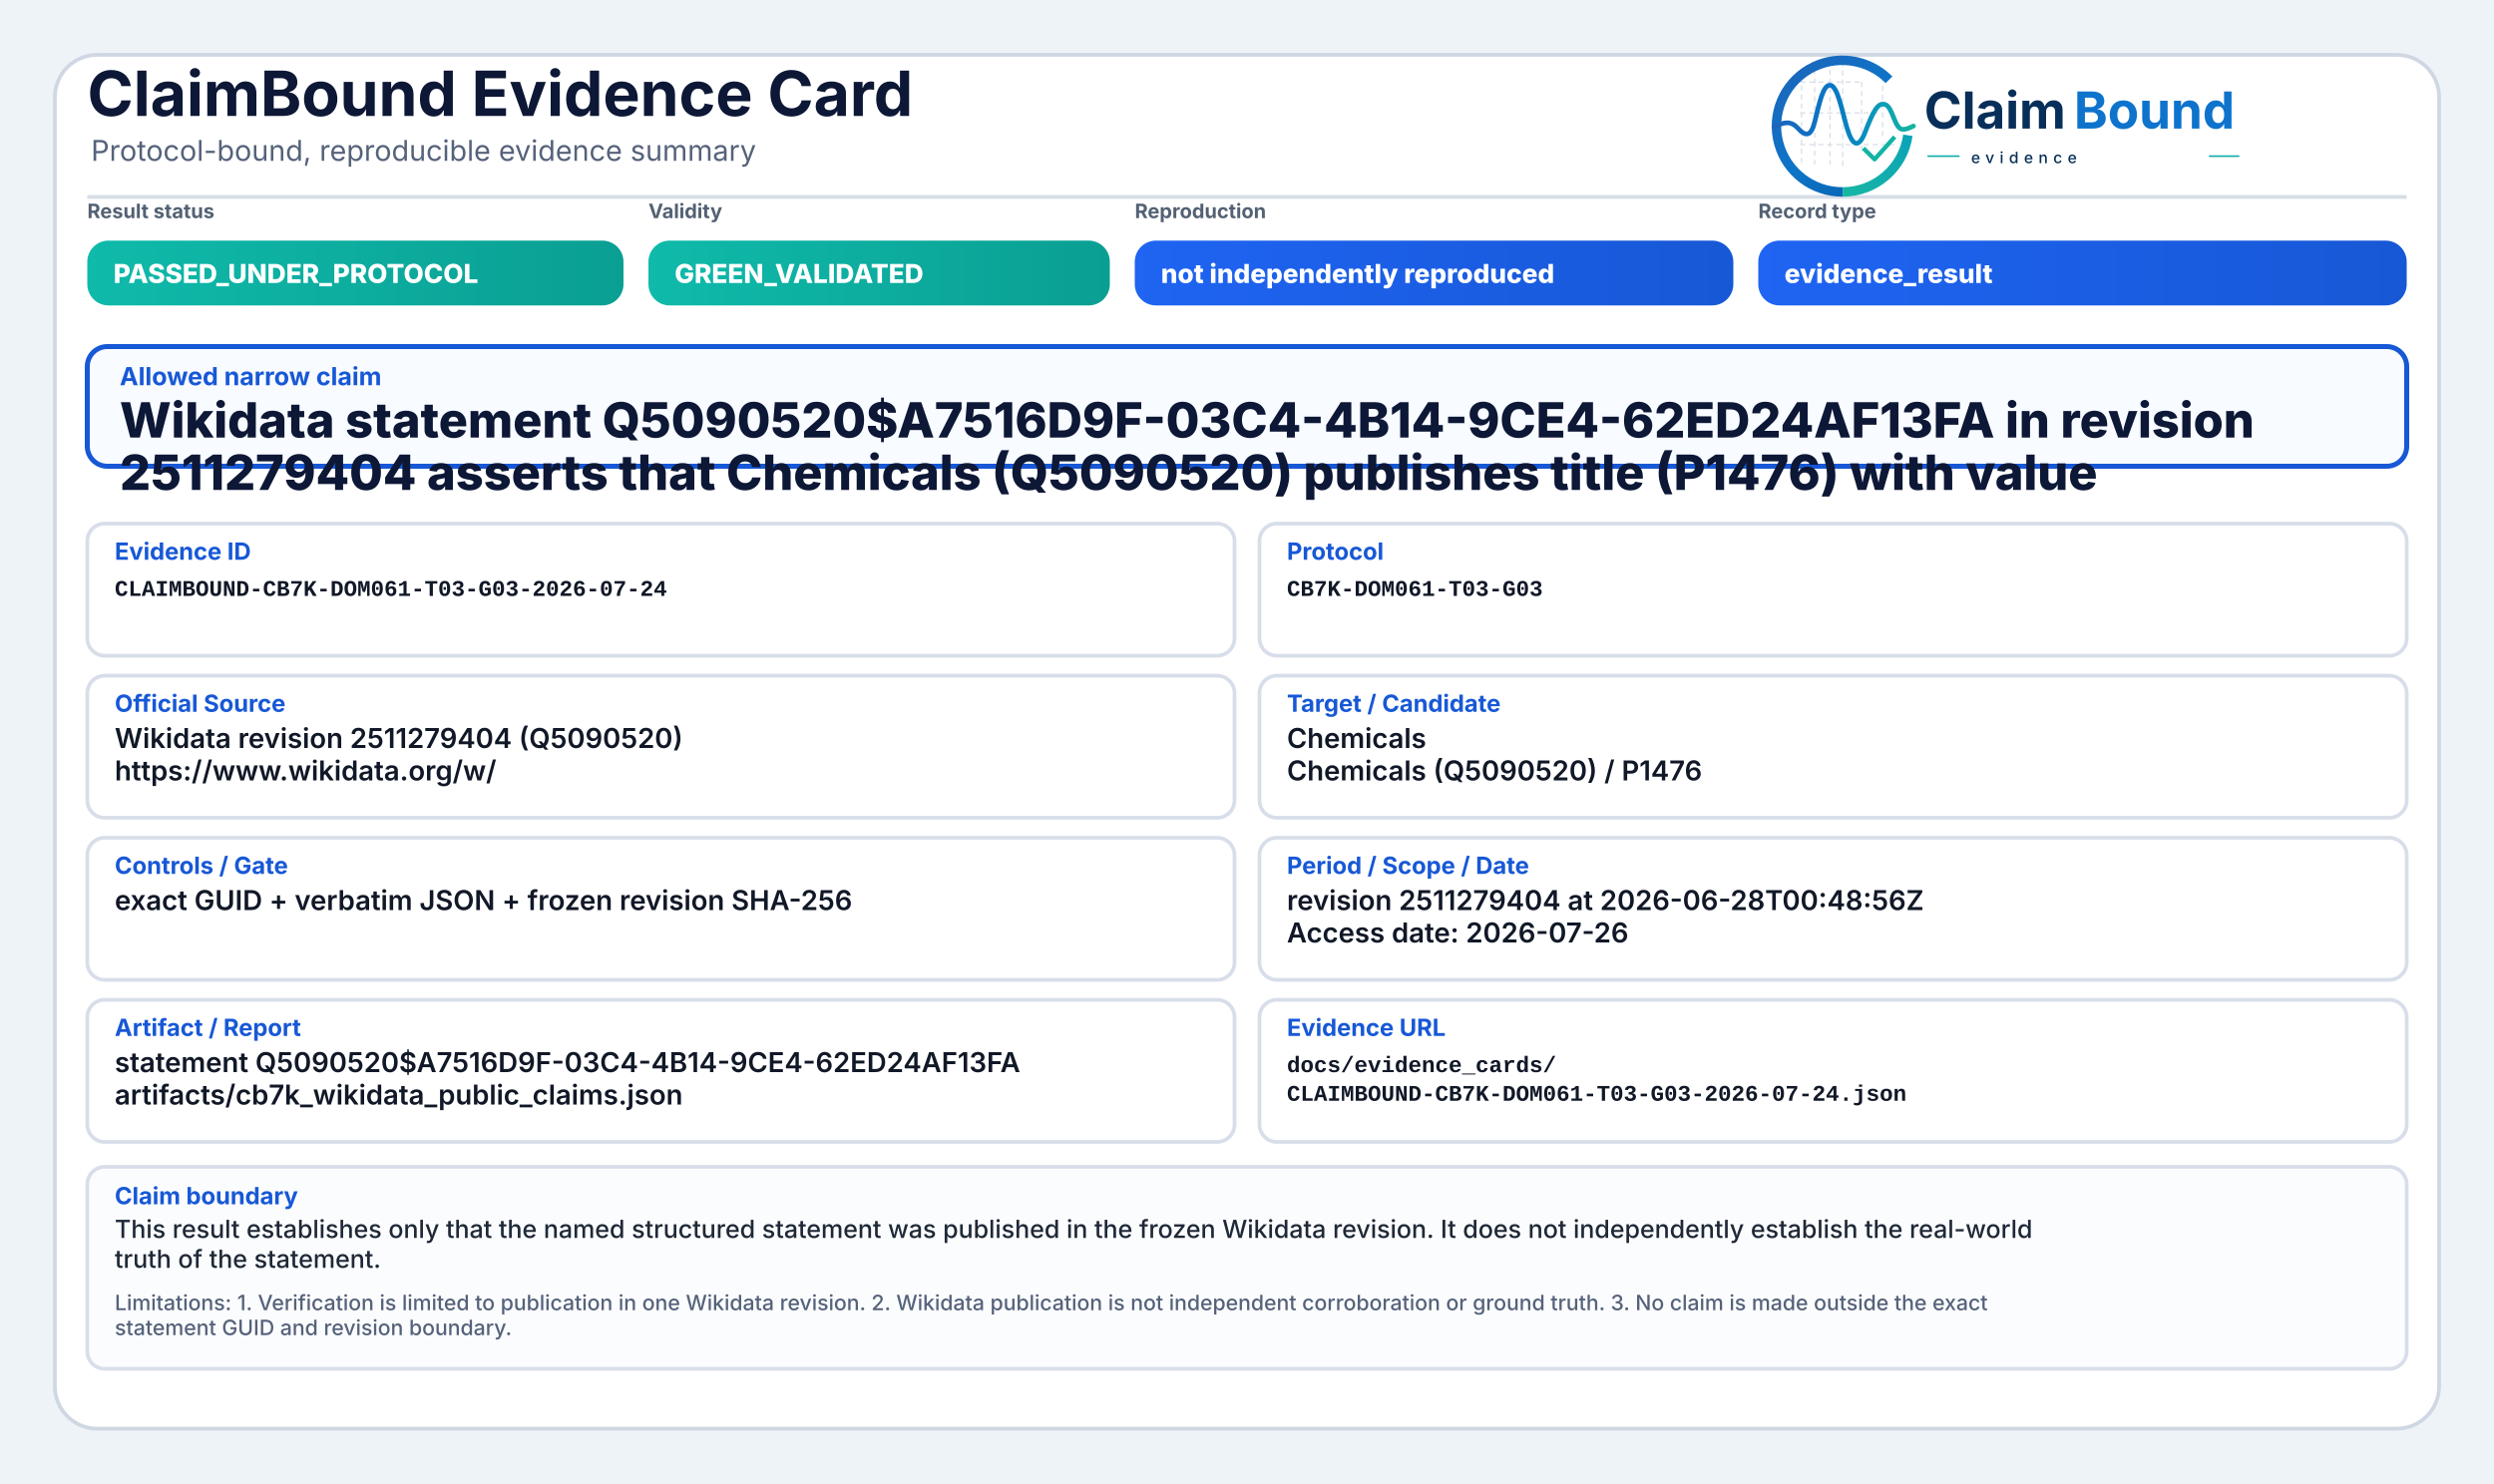
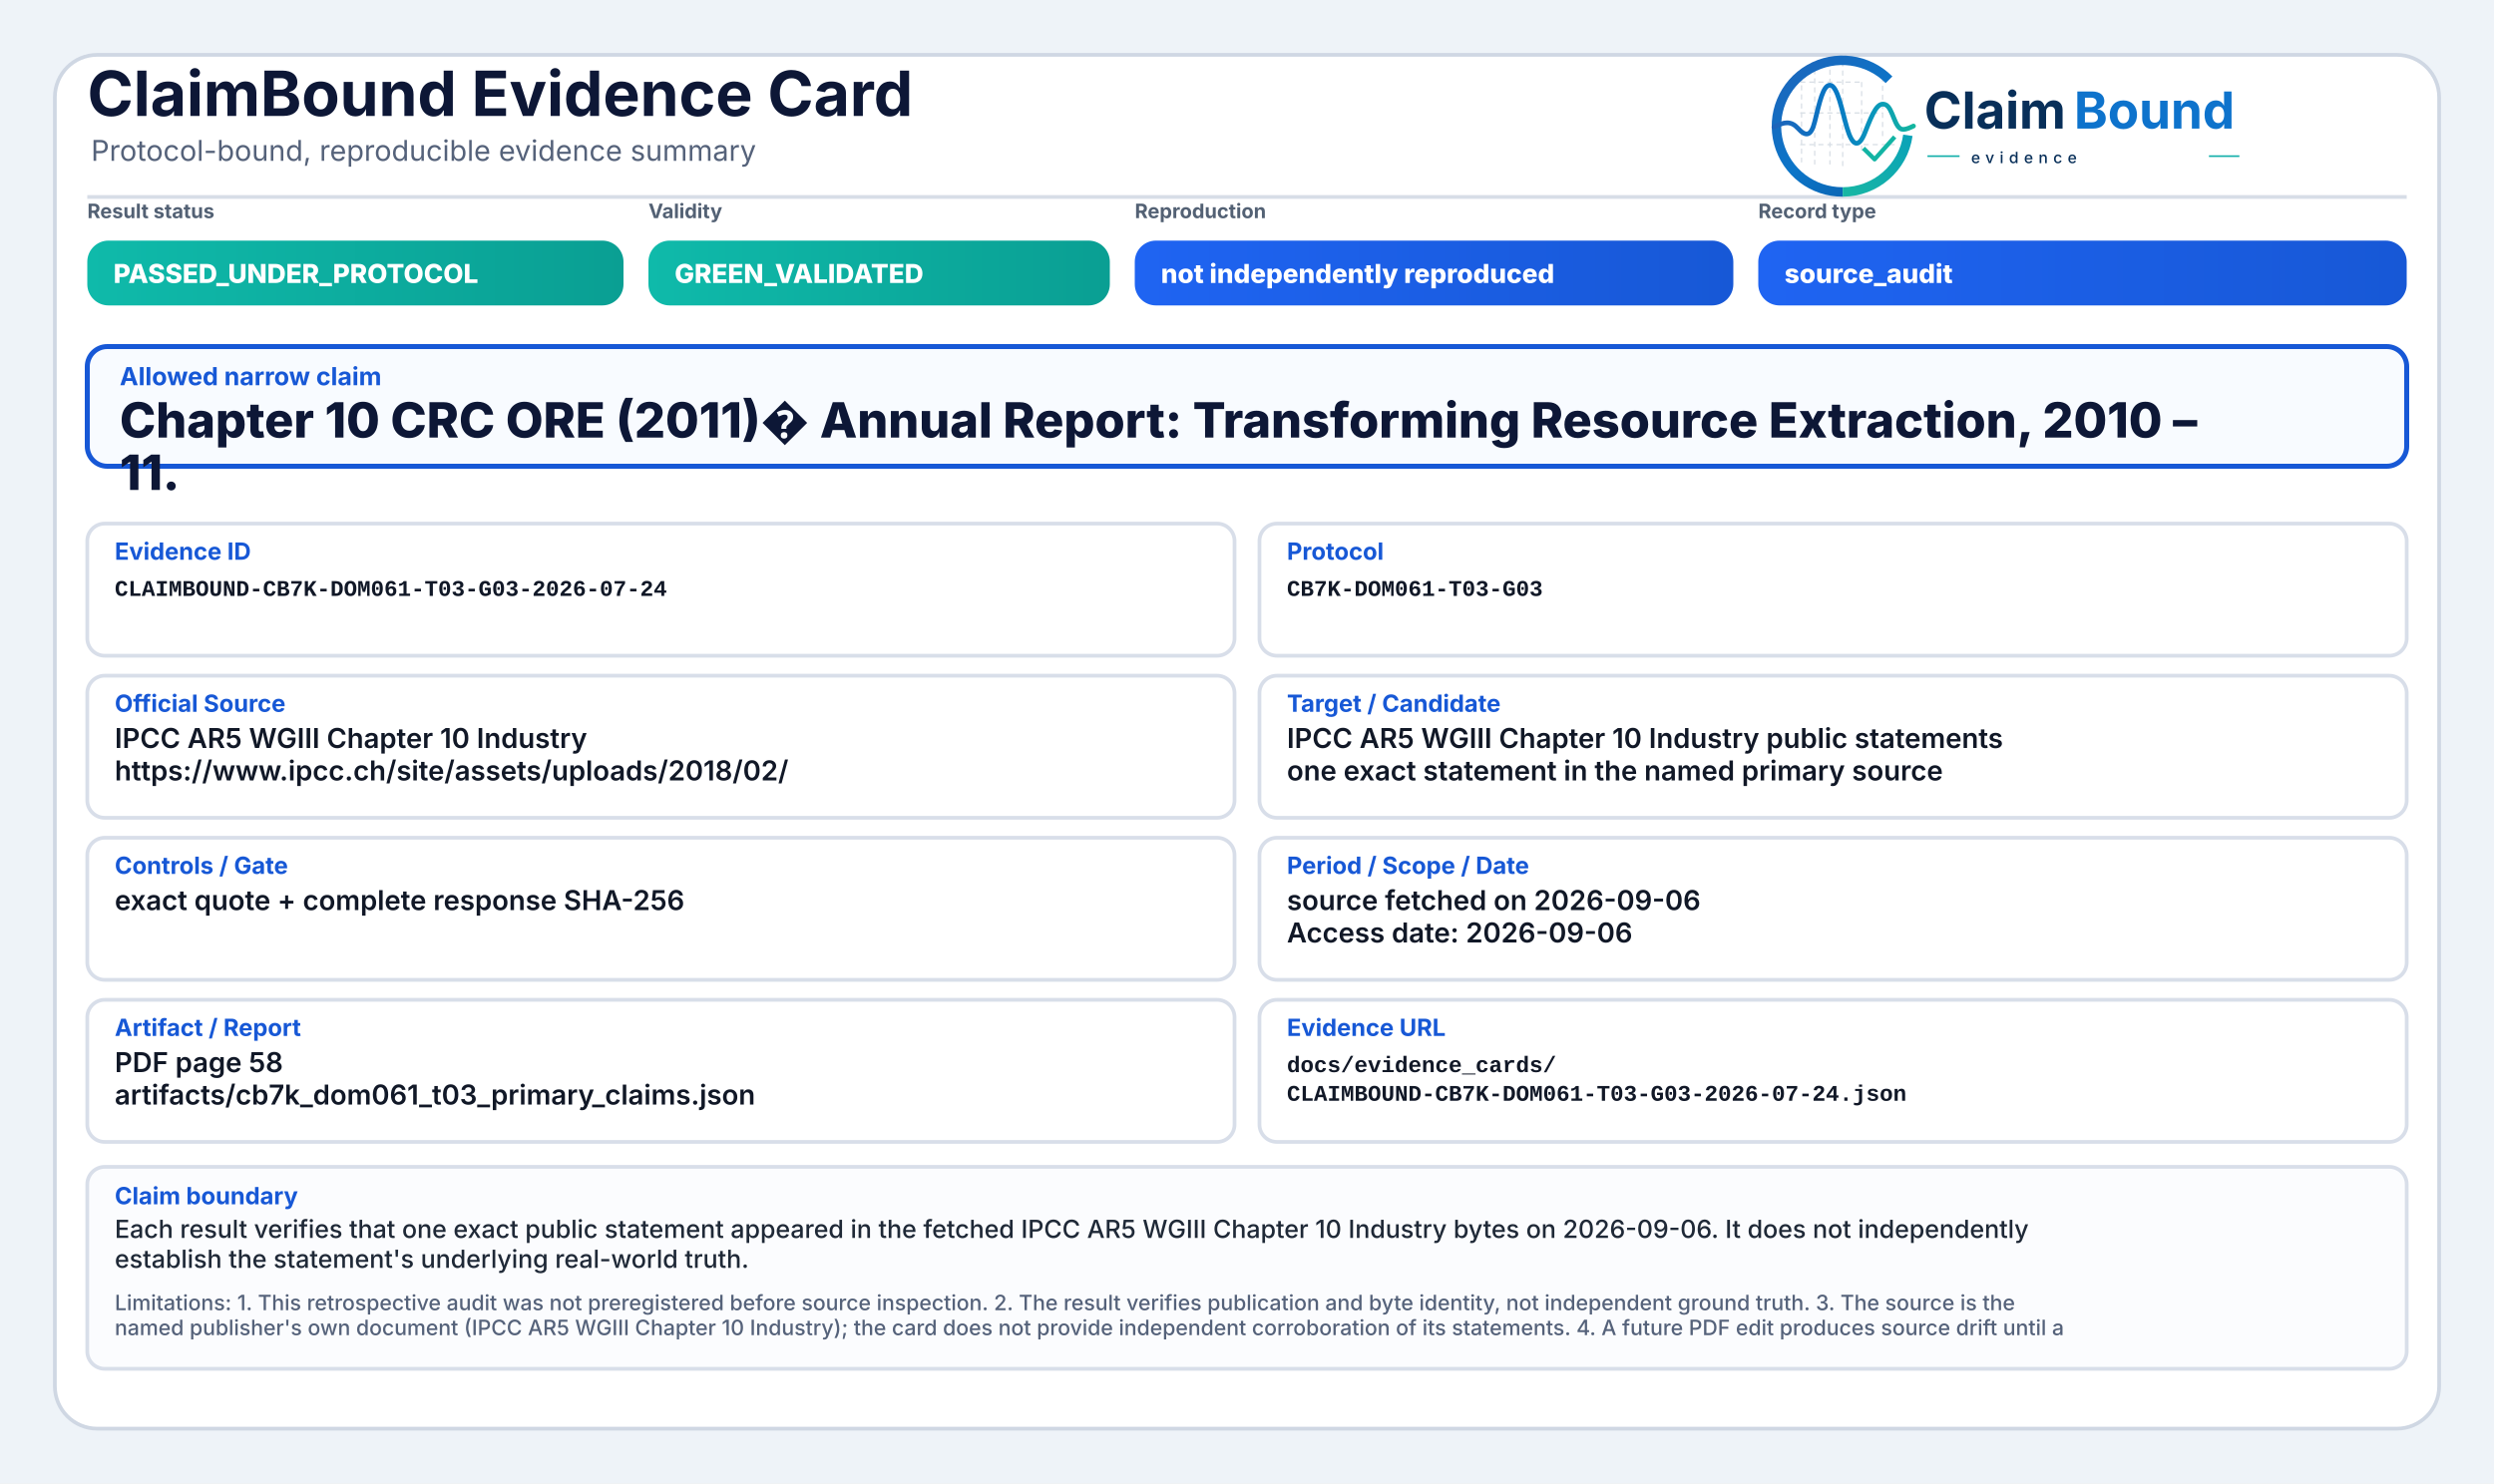
<svg xmlns="http://www.w3.org/2000/svg" width="2000" height="1190" viewBox="0 0 2000 1190" role="img" aria-label="ClaimBound Evidence Card">
  <defs>
    <linearGradient id="greenGrad" x1="0" y1="0" x2="1" y2="0">
      <stop offset="0%" stop-color="#0fbaaa" />
      <stop offset="100%" stop-color="#0a9f93" />
    </linearGradient>
    <linearGradient id="yellowGrad" x1="0" y1="0" x2="1" y2="0">
      <stop offset="0%" stop-color="#fbbf24" />
      <stop offset="100%" stop-color="#d97706" />
    </linearGradient>
    <linearGradient id="amberGrad" x1="0" y1="0" x2="1" y2="0">
      <stop offset="0%" stop-color="#f97316" />
      <stop offset="100%" stop-color="#c2410c" />
    </linearGradient>
    <linearGradient id="redGrad" x1="0" y1="0" x2="1" y2="0">
      <stop offset="0%" stop-color="#ef4444" />
      <stop offset="100%" stop-color="#b91c1c" />
    </linearGradient>
    <linearGradient id="grayGrad" x1="0" y1="0" x2="1" y2="0">
      <stop offset="0%" stop-color="#64748b" />
      <stop offset="100%" stop-color="#475569" />
    </linearGradient>
    <linearGradient id="blueGrad" x1="0" y1="0" x2="1" y2="0">
      <stop offset="0%" stop-color="#1f64f2" />
      <stop offset="100%" stop-color="#1758d6" />
    </linearGradient>
    <linearGradient id="logoRingBlue" x1="73" y1="453" x2="348" y2="793" gradientUnits="userSpaceOnUse">
      <stop offset="0" stop-color="#1E64BA" />
      <stop offset="0.55" stop-color="#0C75C8" />
      <stop offset="1" stop-color="#0A5FAB" />
    </linearGradient>
    <linearGradient id="logoRingTeal" x1="221" y1="792" x2="403" y2="594" gradientUnits="userSpaceOnUse">
      <stop offset="0" stop-color="#18B7A3" />
      <stop offset="1" stop-color="#089EBC" />
    </linearGradient>
    <linearGradient id="logoSignalGradient" x1="61" y1="628" x2="404" y2="628" gradientUnits="userSpaceOnUse">
      <stop offset="0" stop-color="#1E64BA" />
      <stop offset="0.43" stop-color="#0877C4" />
      <stop offset="0.72" stop-color="#0A97BB" />
      <stop offset="1" stop-color="#14B69E" />
    </linearGradient>
  </defs>
  <rect x="0" y="0" width="2000" height="1190" fill="#eef3f8" />
  <rect x="44" y="44" width="1912" height="1102" rx="34" fill="#ffffff" stroke="#cfd7e3" stroke-width="3" />
  <path d="M70 158 H1930" stroke="#d7dde7" stroke-width="3" />
  <text x="70" y="93" font-family="Inter, Segoe UI, Arial, sans-serif" font-size="50" font-weight="750" fill="#0d1736">ClaimBound Evidence Card</text>
  <text x="73" y="129" font-family="Inter, Segoe UI, Arial, sans-serif" font-size="23" font-weight="400" fill="#55627a">Protocol-bound, reproducible evidence summary</text>
  <g aria-label="ClaimBound evidence logo" transform="translate(1415,52) scale(0.33) translate(-40,-478)">
    <g stroke-linecap="butt" stroke-linejoin="round">
      <g stroke="#CBD3DC" stroke-width="3.2" stroke-linecap="round" stroke-dasharray="10 12" opacity="0.72">
        <path d="M130 507V714" />
        <path d="M162 490V719" />
        <path d="M199 491V719" />
        <path d="M230 471V726" />
        <path d="M276 521V690" />
        <path d="M327 508V650" />
        <path d="M128 520H277" />
        <path d="M128 595H327" />
        <path d="M128 672H355" />
      </g>
      <path d="M342.6 514.3A160 160 0 1 0 230 787" fill="none" stroke="url(#logoRingBlue)" stroke-width="23" />
      <path d="M230 787A160 160 0 0 0 388.4 649.3" fill="none" stroke="url(#logoRingTeal)" stroke-width="23" />
      <path d="M63 629.5C87 616.4 104.3 613.6 121.2 632.2C140.7 653.8 153.4 651.6 162.1 616.2C173.8 568.5 182.5 527.5 198.9 527.5C217.5 527.5 228.4 590.6 240.3 630.8C253.4 675.4 268.6 682.8 284.6 641.5C303.5 592.9 315.2 567.6 333.7 574.7C352.6 582 355.7 635.1 376.6 634.9C386.2 634.8 394 630.4 402 626.8" fill="none" stroke="url(#logoSignalGradient)" stroke-width="11.5" stroke-linecap="round" />
      <path d="M284 684.5L307.5 707.7L353 657" fill="none" stroke="#12B4A4" stroke-width="10.5" stroke-linecap="square" />
    </g>
    <text x="428" y="633" font-family="Inter, Segoe UI, Arial, sans-serif" font-size="124" font-weight="750" fill="#082F59" text-rendering="geometricPrecision">Claim</text>
    <text x="792" y="633" font-family="Inter, Segoe UI, Arial, sans-serif" font-size="124" font-weight="750" fill="#0E73CC" text-rendering="geometricPrecision">Bound</text>
    <line x1="436" y1="700" x2="514" y2="700" stroke="#11AFA9" stroke-width="4" />
    <text x="542" y="717" font-family="Inter, Segoe UI, Arial, sans-serif" font-size="38" font-weight="500" letter-spacing="13" fill="#082F59">evidence</text>
    <line x1="1120" y1="700" x2="1194" y2="700" stroke="#11AFA9" stroke-width="4" />
  </g>
  <text x="70" y="175" font-family="Inter, Segoe UI, Arial, sans-serif" font-size="16" font-weight="650" fill="#536174">Result status</text>
  <rect x="70" y="193" width="430" height="52" rx="17" fill="url(#greenGrad)" />
  <text x="91" y="227" font-family="Inter, Segoe UI, Arial, sans-serif" font-size="21" font-weight="800" fill="#ffffff">PASSED_UNDER_PROTOCOL</text>
  <text x="520" y="175" font-family="Inter, Segoe UI, Arial, sans-serif" font-size="16" font-weight="650" fill="#536174">Validity</text>
  <rect x="520" y="193" width="370" height="52" rx="17" fill="url(#greenGrad)" />
  <text x="541" y="227" font-family="Inter, Segoe UI, Arial, sans-serif" font-size="21" font-weight="800" fill="#ffffff">GREEN_VALIDATED</text>
  <text x="910" y="175" font-family="Inter, Segoe UI, Arial, sans-serif" font-size="16" font-weight="650" fill="#536174">Reproduction</text>
  <rect x="910" y="193" width="480" height="52" rx="17" fill="url(#blueGrad)" />
  <text x="931" y="227" font-family="Inter, Segoe UI, Arial, sans-serif" font-size="21" font-weight="800" fill="#ffffff">not independently reproduced</text>
  <text x="1410" y="175" font-family="Inter, Segoe UI, Arial, sans-serif" font-size="16" font-weight="650" fill="#536174">Record type</text>
  <rect x="1410" y="193" width="520" height="52" rx="17" fill="url(#blueGrad)" />
-   <text x="1431" y="227" font-family="Inter, Segoe UI, Arial, sans-serif" font-size="21" font-weight="800" fill="#ffffff">evidence_result</text>
+   <text x="1431" y="227" font-family="Inter, Segoe UI, Arial, sans-serif" font-size="21" font-weight="800" fill="#ffffff">source_audit</text>
  <rect x="70" y="278" width="1860" height="96" rx="16" fill="#f8fbff" stroke="#1758d6" stroke-width="4" />
  <text x="96" y="309" font-family="Inter, Segoe UI, Arial, sans-serif" font-size="20" font-weight="750" fill="#1758d6">Allowed narrow claim</text>
-   <text x="96" y="351" font-family="Inter, Segoe UI, Arial, sans-serif" font-size="39" font-weight="800" fill="#0d1736">Wikidata statement Q5090520$A7516D9F-03C4-4B14-9CE4-62ED24AF13FA in revision</text>
-   <text x="96" y="393" font-family="Inter, Segoe UI, Arial, sans-serif" font-size="39" font-weight="800" fill="#0d1736">2511279404 asserts that Chemicals (Q5090520) publishes title (P1476) with value</text>
+   <text x="96" y="351" font-family="Inter, Segoe UI, Arial, sans-serif" font-size="39" font-weight="800" fill="#0d1736">Chapter 10 CRC ORE (2011)� Annual Report: Transforming Resource Extraction, 2010 –</text>
+   <text x="96" y="393" font-family="Inter, Segoe UI, Arial, sans-serif" font-size="39" font-weight="800" fill="#0d1736">11.</text>
  <rect x="70" y="420" width="920" height="106" rx="14" fill="#ffffff" stroke="#d8dee9" stroke-width="3" />
  <text x="92" y="449" font-family="Inter, Segoe UI, Arial, sans-serif" font-size="19" font-weight="750" fill="#1758d6">Evidence ID</text>
  <text x="92" y="478" font-family="SFMono-Regular, Consolas, Liberation Mono, monospace" font-size="18" font-weight="600" fill="#111827">CLAIMBOUND-CB7K-DOM061-T03-G03-2026-07-24</text>
  <rect x="1010" y="420" width="920" height="106" rx="14" fill="#ffffff" stroke="#d8dee9" stroke-width="3" />
  <text x="1032" y="449" font-family="Inter, Segoe UI, Arial, sans-serif" font-size="19" font-weight="750" fill="#1758d6">Protocol</text>
  <text x="1032" y="478" font-family="SFMono-Regular, Consolas, Liberation Mono, monospace" font-size="18" font-weight="600" fill="#111827">CB7K-DOM061-T03-G03</text>
  <rect x="70" y="542" width="920" height="114" rx="14" fill="#ffffff" stroke="#d8dee9" stroke-width="3" />
  <text x="92" y="571" font-family="Inter, Segoe UI, Arial, sans-serif" font-size="19" font-weight="750" fill="#1758d6">Official Source</text>
-   <text x="92" y="600" font-family="Inter, Segoe UI, Arial, sans-serif" font-size="22" font-weight="600" fill="#111827">Wikidata revision 2511279404 (Q5090520)</text>
-   <text x="92" y="626" font-family="Inter, Segoe UI, Arial, sans-serif" font-size="22" font-weight="600" fill="#111827">https://www.wikidata.org/w/</text>
+   <text x="92" y="600" font-family="Inter, Segoe UI, Arial, sans-serif" font-size="22" font-weight="600" fill="#111827">IPCC AR5 WGIII Chapter 10 Industry</text>
+   <text x="92" y="626" font-family="Inter, Segoe UI, Arial, sans-serif" font-size="22" font-weight="600" fill="#111827">https://www.ipcc.ch/site/assets/uploads/2018/02/</text>
  <rect x="1010" y="542" width="920" height="114" rx="14" fill="#ffffff" stroke="#d8dee9" stroke-width="3" />
  <text x="1032" y="571" font-family="Inter, Segoe UI, Arial, sans-serif" font-size="19" font-weight="750" fill="#1758d6">Target / Candidate</text>
-   <text x="1032" y="600" font-family="Inter, Segoe UI, Arial, sans-serif" font-size="22" font-weight="600" fill="#111827">Chemicals</text>
-   <text x="1032" y="626" font-family="Inter, Segoe UI, Arial, sans-serif" font-size="22" font-weight="600" fill="#111827">Chemicals (Q5090520) / P1476</text>
+   <text x="1032" y="600" font-family="Inter, Segoe UI, Arial, sans-serif" font-size="22" font-weight="600" fill="#111827">IPCC AR5 WGIII Chapter 10 Industry public statements</text>
+   <text x="1032" y="626" font-family="Inter, Segoe UI, Arial, sans-serif" font-size="22" font-weight="600" fill="#111827">one exact statement in the named primary source</text>
  <rect x="70" y="672" width="920" height="114" rx="14" fill="#ffffff" stroke="#d8dee9" stroke-width="3" />
  <text x="92" y="701" font-family="Inter, Segoe UI, Arial, sans-serif" font-size="19" font-weight="750" fill="#1758d6">Controls / Gate</text>
-   <text x="92" y="730" font-family="Inter, Segoe UI, Arial, sans-serif" font-size="22" font-weight="600" fill="#111827">exact GUID + verbatim JSON + frozen revision SHA-256</text>
+   <text x="92" y="730" font-family="Inter, Segoe UI, Arial, sans-serif" font-size="22" font-weight="600" fill="#111827">exact quote + complete response SHA-256</text>
  <rect x="1010" y="672" width="920" height="114" rx="14" fill="#ffffff" stroke="#d8dee9" stroke-width="3" />
  <text x="1032" y="701" font-family="Inter, Segoe UI, Arial, sans-serif" font-size="19" font-weight="750" fill="#1758d6">Period / Scope / Date</text>
-   <text x="1032" y="730" font-family="Inter, Segoe UI, Arial, sans-serif" font-size="22" font-weight="600" fill="#111827">revision 2511279404 at 2026-06-28T00:48:56Z</text>
-   <text x="1032" y="756" font-family="Inter, Segoe UI, Arial, sans-serif" font-size="22" font-weight="600" fill="#111827">Access date: 2026-07-26</text>
+   <text x="1032" y="730" font-family="Inter, Segoe UI, Arial, sans-serif" font-size="22" font-weight="600" fill="#111827">source fetched on 2026-09-06</text>
+   <text x="1032" y="756" font-family="Inter, Segoe UI, Arial, sans-serif" font-size="22" font-weight="600" fill="#111827">Access date: 2026-09-06</text>
  <rect x="70" y="802" width="920" height="114" rx="14" fill="#ffffff" stroke="#d8dee9" stroke-width="3" />
  <text x="92" y="831" font-family="Inter, Segoe UI, Arial, sans-serif" font-size="19" font-weight="750" fill="#1758d6">Artifact / Report</text>
-   <text x="92" y="860" font-family="Inter, Segoe UI, Arial, sans-serif" font-size="22" font-weight="600" fill="#111827">statement Q5090520$A7516D9F-03C4-4B14-9CE4-62ED24AF13FA</text>
-   <text x="92" y="886" font-family="Inter, Segoe UI, Arial, sans-serif" font-size="22" font-weight="600" fill="#111827">artifacts/cb7k_wikidata_public_claims.json</text>
+   <text x="92" y="860" font-family="Inter, Segoe UI, Arial, sans-serif" font-size="22" font-weight="600" fill="#111827">PDF page 58</text>
+   <text x="92" y="886" font-family="Inter, Segoe UI, Arial, sans-serif" font-size="22" font-weight="600" fill="#111827">artifacts/cb7k_dom061_t03_primary_claims.json</text>
  <rect x="1010" y="802" width="920" height="114" rx="14" fill="#ffffff" stroke="#d8dee9" stroke-width="3" />
  <text x="1032" y="831" font-family="Inter, Segoe UI, Arial, sans-serif" font-size="19" font-weight="750" fill="#1758d6">Evidence URL</text>
  <text x="1032" y="860" font-family="SFMono-Regular, Consolas, Liberation Mono, monospace" font-size="18" font-weight="600" fill="#111827">docs/evidence_cards/</text>
  <text x="1032" y="883" font-family="SFMono-Regular, Consolas, Liberation Mono, monospace" font-size="18" font-weight="600" fill="#111827">CLAIMBOUND-CB7K-DOM061-T03-G03-2026-07-24.json</text>
  <rect x="70" y="936" width="1860" height="162" rx="14" fill="#fbfcfe" stroke="#d8dee9" stroke-width="3" />
  <text x="92" y="966" font-family="Inter, Segoe UI, Arial, sans-serif" font-size="19" font-weight="750" fill="#1758d6">Claim boundary</text>
-   <text x="92" y="993" font-family="Inter, Segoe UI, Arial, sans-serif" font-size="20" font-weight="500" fill="#1f2937">This result establishes only that the named structured statement was published in the frozen Wikidata revision. It does not independently establish the real-world</text>
-   <text x="92" y="1017" font-family="Inter, Segoe UI, Arial, sans-serif" font-size="20" font-weight="500" fill="#1f2937">truth of the statement.</text>
-   <text x="92" y="1051" font-family="Inter, Segoe UI, Arial, sans-serif" font-size="17" font-weight="500" fill="#55627a">Limitations: 1. Verification is limited to publication in one Wikidata revision. 2. Wikidata publication is not independent corroboration or ground truth. 3. No claim is made outside the exact</text>
-   <text x="92" y="1071" font-family="Inter, Segoe UI, Arial, sans-serif" font-size="17" font-weight="500" fill="#55627a">statement GUID and revision boundary.</text>
+   <text x="92" y="993" font-family="Inter, Segoe UI, Arial, sans-serif" font-size="20" font-weight="500" fill="#1f2937">Each result verifies that one exact public statement appeared in the fetched IPCC AR5 WGIII Chapter 10 Industry bytes on 2026-09-06. It does not independently</text>
+   <text x="92" y="1017" font-family="Inter, Segoe UI, Arial, sans-serif" font-size="20" font-weight="500" fill="#1f2937">establish the statement's underlying real-world truth.</text>
+   <text x="92" y="1051" font-family="Inter, Segoe UI, Arial, sans-serif" font-size="17" font-weight="500" fill="#55627a">Limitations: 1. This retrospective audit was not preregistered before source inspection. 2. The result verifies publication and byte identity, not independent ground truth. 3. The source is the</text>
+   <text x="92" y="1071" font-family="Inter, Segoe UI, Arial, sans-serif" font-size="17" font-weight="500" fill="#55627a">named publisher's own document (IPCC AR5 WGIII Chapter 10 Industry); the card does not provide independent corroboration of its statements. 4. A future PDF edit produces source drift until a</text>
</svg>
